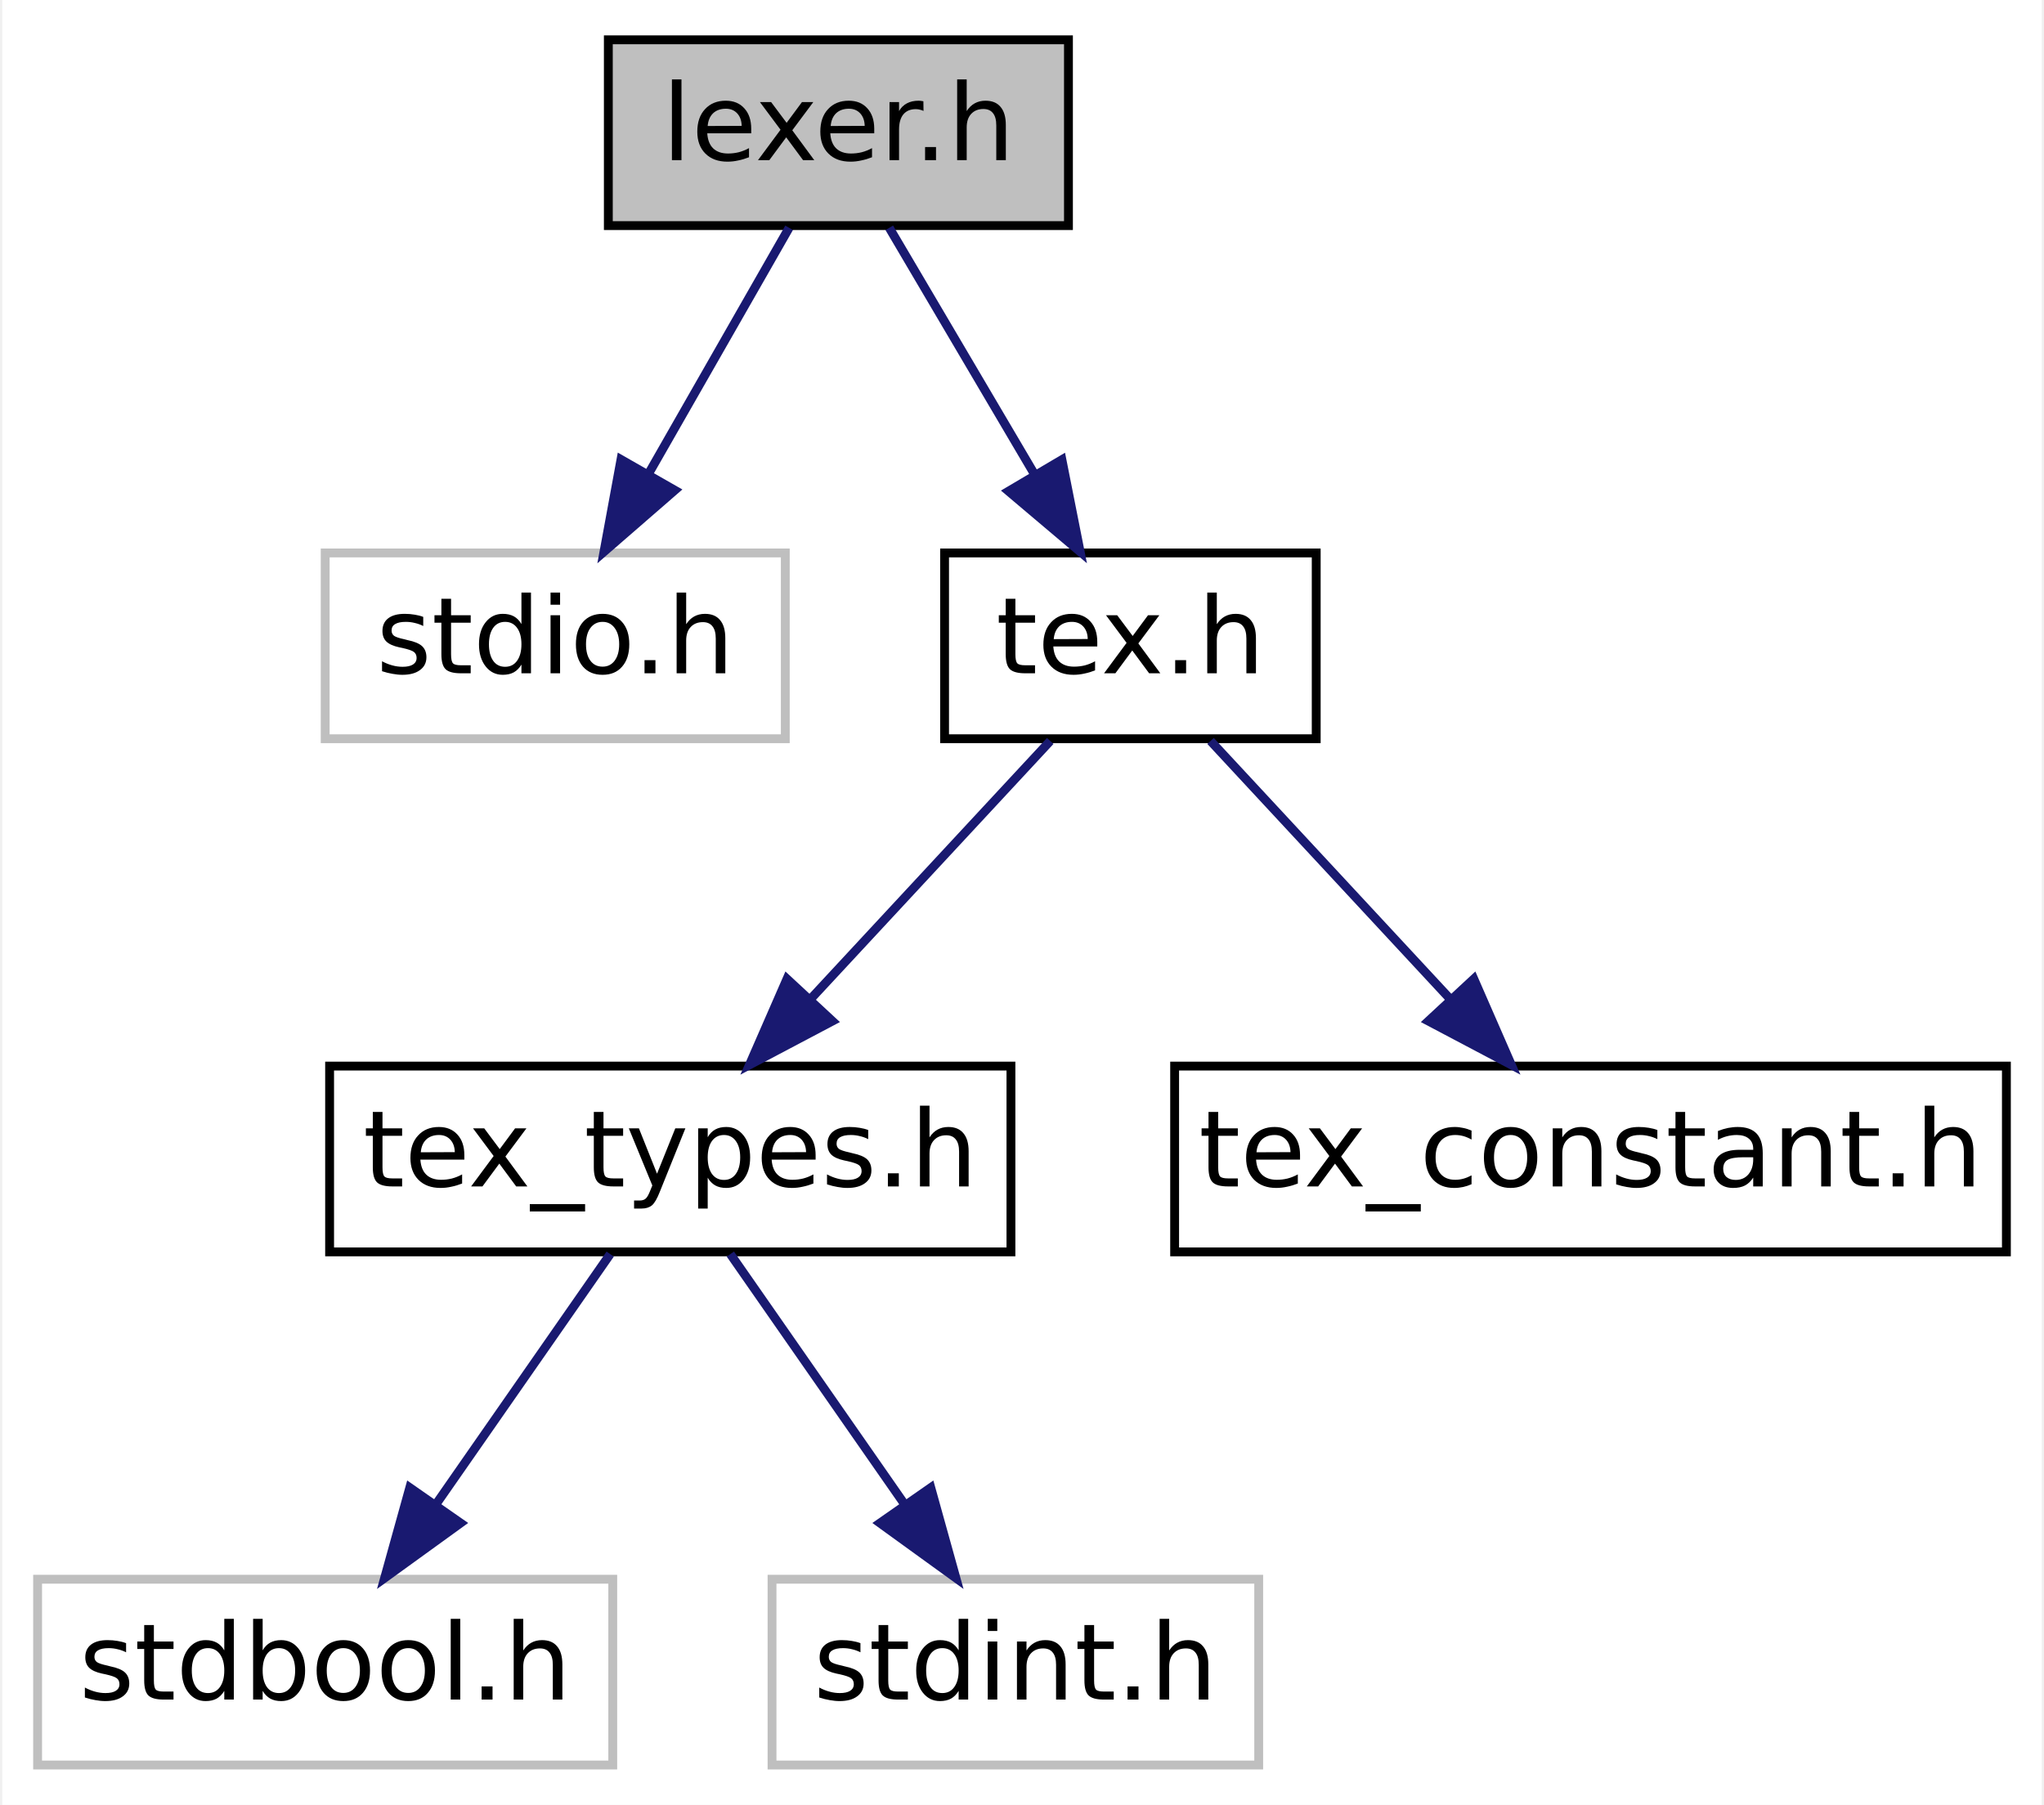
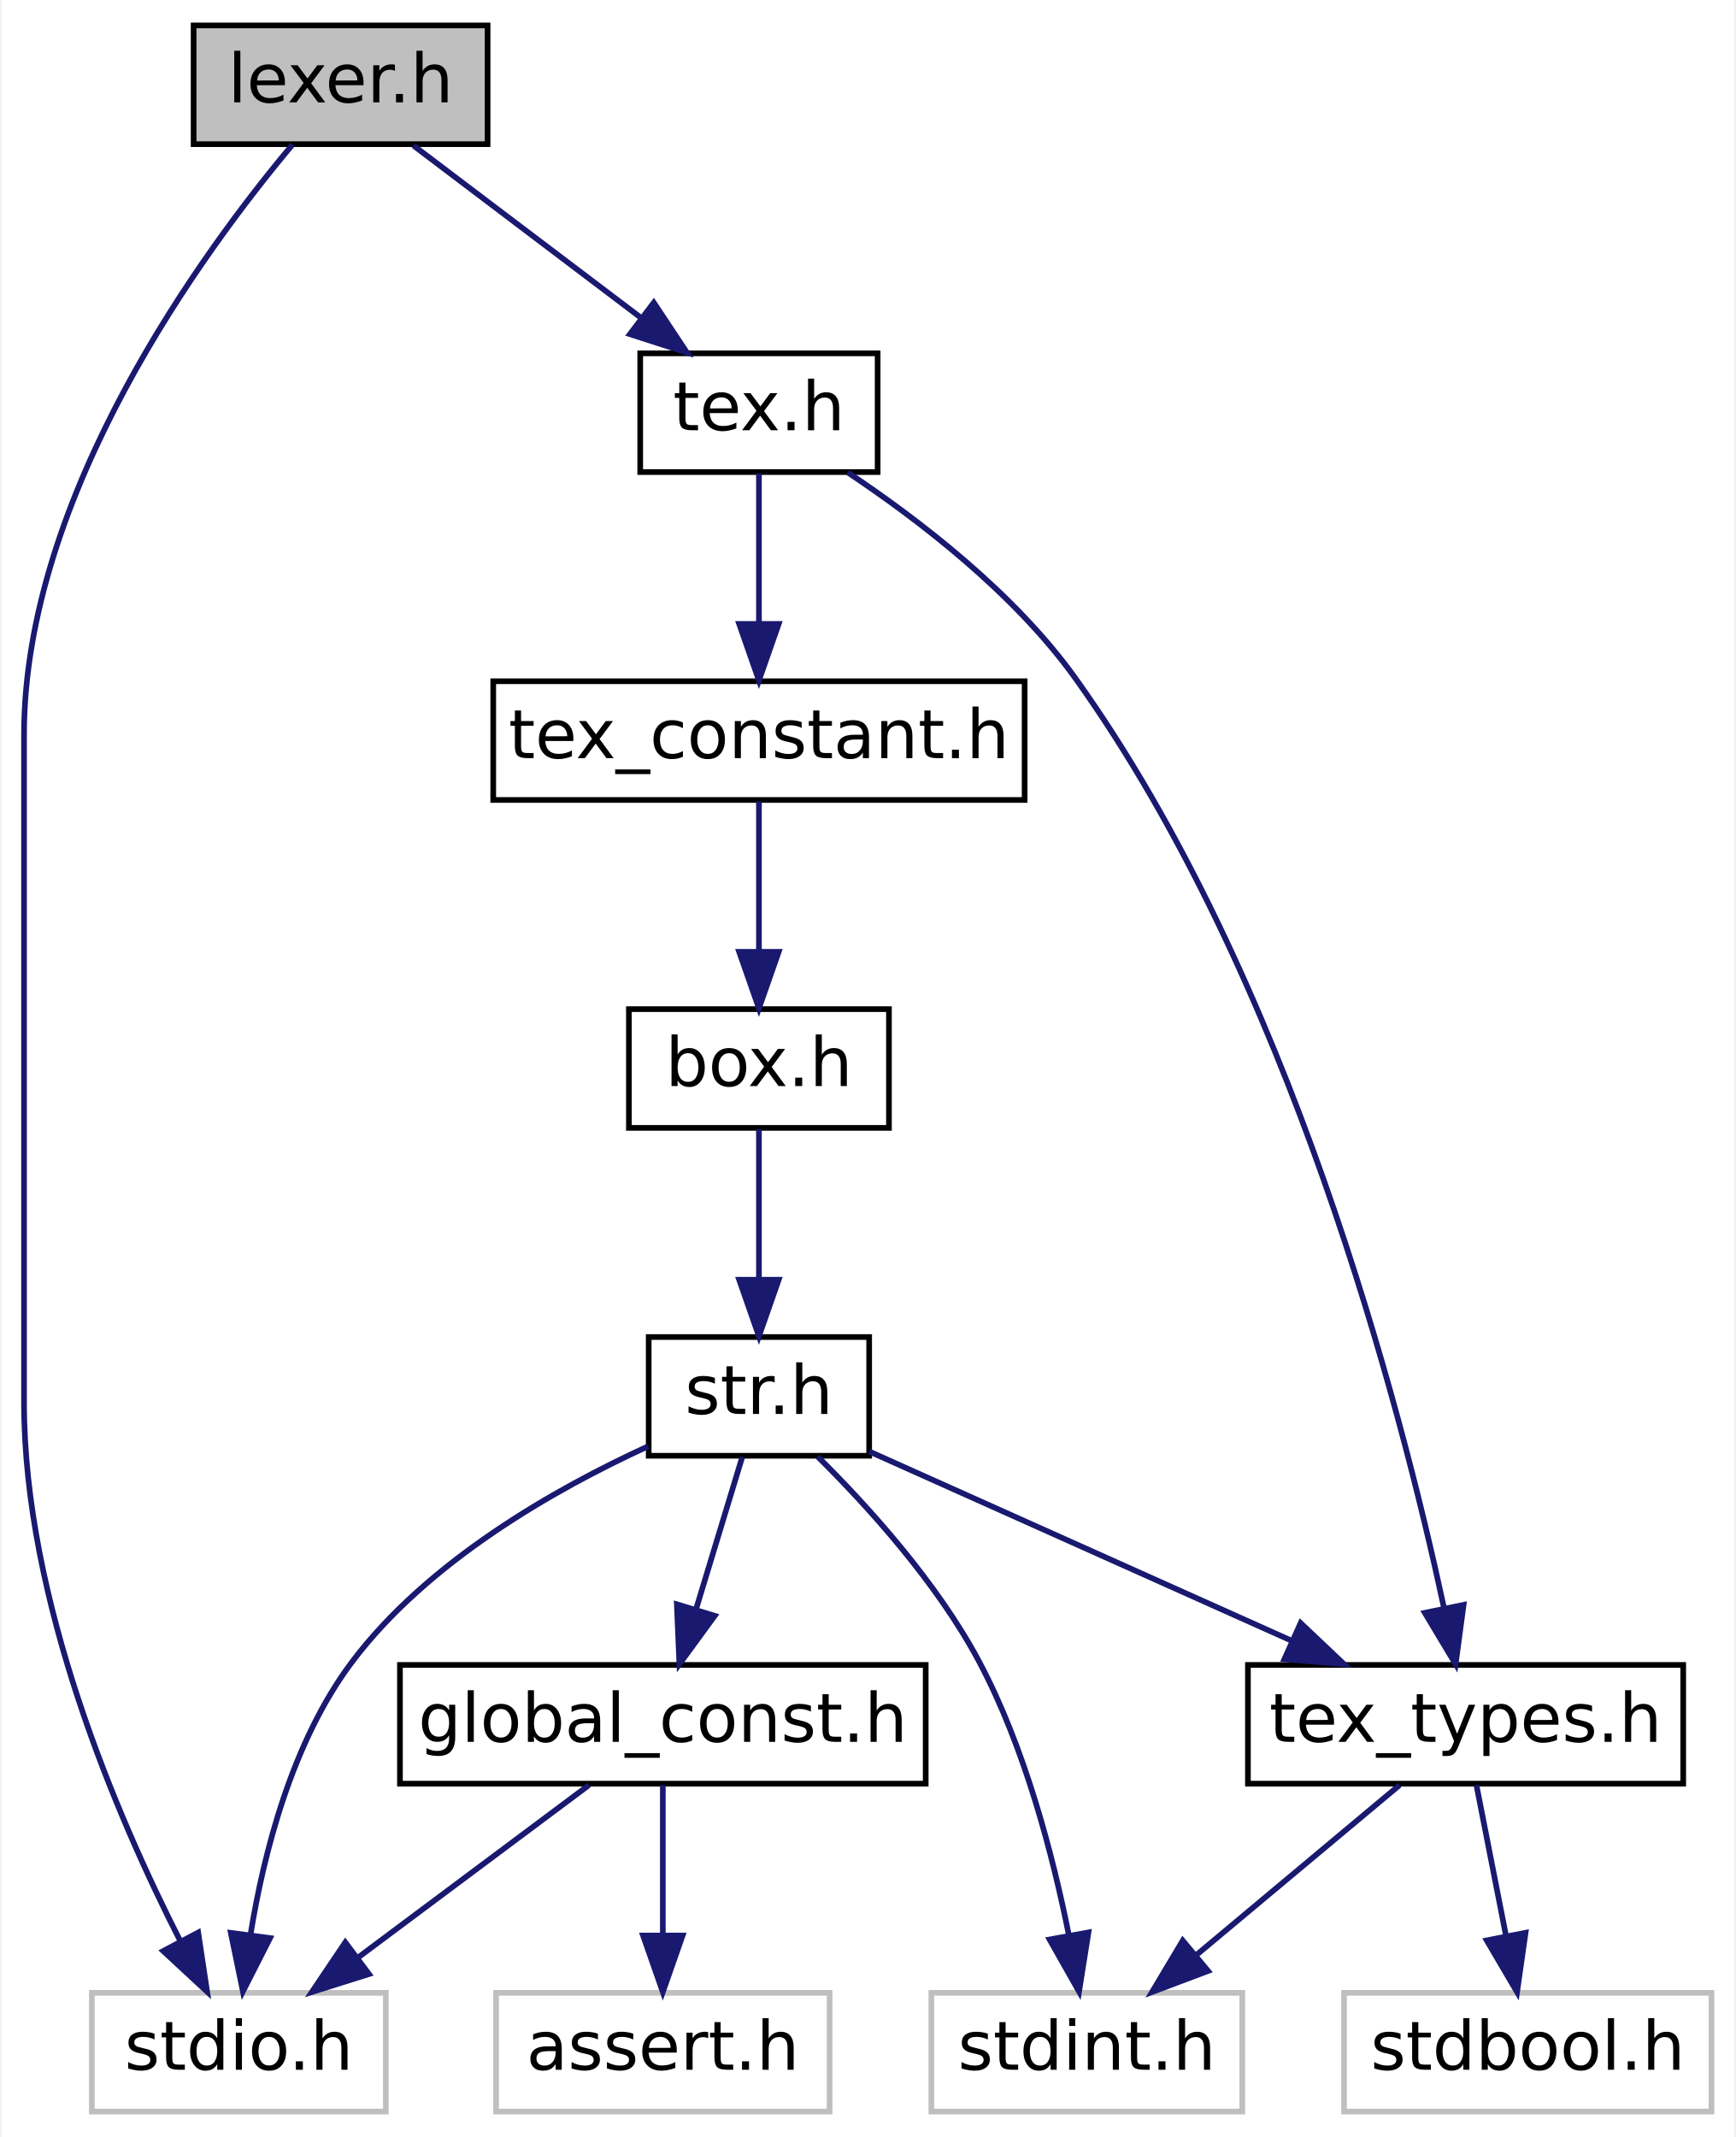
- <svg xmlns="http://www.w3.org/2000/svg" xmlns:xlink="http://www.w3.org/1999/xlink" width="231pt" height="204pt" viewBox="0.00 0.00 230.50 204.00">
-   <g id="graph0" class="graph" transform="scale(1 1) rotate(0) translate(4 200)">
-     <polygon fill="white" stroke="transparent" points="-4,4 -4,-200 226.5,-200 226.5,4 -4,4" />
+ <svg xmlns="http://www.w3.org/2000/svg" xmlns:xlink="http://www.w3.org/1999/xlink" width="307pt" height="378pt" viewBox="0.00 0.00 306.50 378.00">
+   <g id="graph0" class="graph" transform="scale(1 1) rotate(0) translate(4 374)">
+     <polygon fill="white" stroke="transparent" points="-4,4 -4,-374 302.5,-374 302.5,4 -4,4" />
    <g id="node1" class="node">
      <g id="a_node1">
        <a xlink:title=" ">
-           <polygon fill="#bfbfbf" stroke="black" points="64.5,-174.5 64.5,-195.5 116.5,-195.5 116.5,-174.5 64.5,-174.5" />
-           <text text-anchor="middle" x="90.5" y="-181.9" font-family="DejaVuSans" font-size="12.00">lexer.h</text>
+           <polygon fill="#bfbfbf" stroke="black" points="30,-348.5 30,-369.5 82,-369.5 82,-348.5 30,-348.5" />
+           <text text-anchor="middle" x="56" y="-355.9" font-family="DejaVuSans" font-size="12.00">lexer.h</text>
        </a>
      </g>
    </g>
    <g id="node2" class="node">
      <g id="a_node2">
        <a xlink:title=" ">
-           <polygon fill="white" stroke="#bfbfbf" points="32.5,-116.5 32.5,-137.5 84.5,-137.5 84.5,-116.5 32.5,-116.5" />
-           <text text-anchor="middle" x="58.5" y="-123.9" font-family="DejaVuSans" font-size="12.00">stdio.h</text>
+           <polygon fill="white" stroke="#bfbfbf" points="12,-0.5 12,-21.5 64,-21.5 64,-0.5 12,-0.5" />
+           <text text-anchor="middle" x="38" y="-7.9" font-family="DejaVuSans" font-size="12.00">stdio.h</text>
        </a>
      </g>
    </g>
    <g id="edge1" class="edge">
-       <path fill="none" stroke="midnightblue" d="M84.93,-174.25C80.57,-166.62 74.38,-155.79 69.09,-146.53" />
-       <polygon fill="midnightblue" stroke="midnightblue" points="72.01,-144.59 64.01,-137.64 65.93,-148.06 72.01,-144.59" />
+       <path fill="none" stroke="midnightblue" d="M47.49,-348.42C31.83,-329.74 0,-286.56 0,-244 0,-244 0,-244 0,-126 0,-90.9 16.41,-52.7 27.66,-30.63" />
+       <polygon fill="midnightblue" stroke="midnightblue" points="30.81,-32.17 32.39,-21.7 24.62,-28.9 30.81,-32.17" />
    </g>
    <g id="node3" class="node">
      <g id="a_node3">
        <a xlink:href="tex_8h.html" target="_top" xlink:title=" ">
-           <polygon fill="white" stroke="black" points="102.5,-116.5 102.5,-137.5 144.5,-137.5 144.5,-116.5 102.5,-116.5" />
-           <text text-anchor="middle" x="123.5" y="-123.9" font-family="DejaVuSans" font-size="12.00">tex.h</text>
+           <polygon fill="white" stroke="black" points="109,-290.5 109,-311.5 151,-311.5 151,-290.5 109,-290.5" />
+           <text text-anchor="middle" x="130" y="-297.9" font-family="DejaVuSans" font-size="12.00">tex.h</text>
        </a>
      </g>
    </g>
    <g id="edge2" class="edge">
-       <path fill="none" stroke="midnightblue" d="M96.25,-174.25C100.74,-166.62 107.12,-155.79 112.58,-146.53" />
-       <polygon fill="midnightblue" stroke="midnightblue" points="115.76,-148.04 117.82,-137.64 109.73,-144.48 115.76,-148.04" />
+       <path fill="none" stroke="midnightblue" d="M68.89,-348.25C79.93,-339.89 96.03,-327.71 108.94,-317.94" />
+       <polygon fill="midnightblue" stroke="midnightblue" points="111.4,-320.47 117.26,-311.64 107.17,-314.89 111.4,-320.47" />
    </g>
    <g id="node4" class="node">
      <g id="a_node4">
        <a xlink:href="tex__types_8h.html" target="_top" xlink:title=" ">
-           <polygon fill="white" stroke="black" points="33,-58.5 33,-79.5 110,-79.5 110,-58.5 33,-58.5" />
-           <text text-anchor="middle" x="71.5" y="-65.9" font-family="DejaVuSans" font-size="12.00">tex_types.h</text>
+           <polygon fill="white" stroke="black" points="216.5,-58.5 216.5,-79.5 293.5,-79.5 293.5,-58.5 216.5,-58.5" />
+           <text text-anchor="middle" x="255" y="-65.9" font-family="DejaVuSans" font-size="12.00">tex_types.h</text>
        </a>
      </g>
    </g>
    <g id="edge3" class="edge">
-       <path fill="none" stroke="midnightblue" d="M114.44,-116.25C106.99,-108.22 96.24,-96.64 87.36,-87.08" />
-       <polygon fill="midnightblue" stroke="midnightblue" points="89.82,-84.59 80.45,-79.64 84.69,-89.35 89.82,-84.59" />
+       <path fill="none" stroke="midnightblue" d="M145.71,-290.43C158.14,-282.15 175.17,-269.14 186,-254 223.79,-201.17 243.54,-125.15 251.17,-89.65" />
+       <polygon fill="midnightblue" stroke="midnightblue" points="254.65,-90.13 253.24,-79.63 247.79,-88.72 254.65,-90.13" />
    </g>
    <g id="node7" class="node">
      <g id="a_node7">
        <a xlink:href="tex__constant_8h.html" target="_top" xlink:title=" ">
-           <polygon fill="white" stroke="black" points="128.5,-58.5 128.5,-79.5 222.5,-79.5 222.5,-58.5 128.5,-58.5" />
-           <text text-anchor="middle" x="175.5" y="-65.9" font-family="DejaVuSans" font-size="12.00">tex_constant.h</text>
+           <polygon fill="white" stroke="black" points="83,-232.5 83,-253.5 177,-253.5 177,-232.5 83,-232.5" />
+           <text text-anchor="middle" x="130" y="-239.9" font-family="DejaVuSans" font-size="12.00">tex_constant.h</text>
        </a>
      </g>
    </g>
    <g id="edge6" class="edge">
-       <path fill="none" stroke="midnightblue" d="M132.56,-116.25C140.01,-108.22 150.76,-96.64 159.64,-87.08" />
-       <polygon fill="midnightblue" stroke="midnightblue" points="162.31,-89.35 166.55,-79.64 157.18,-84.59 162.31,-89.35" />
+       <path fill="none" stroke="midnightblue" d="M130,-290.25C130,-282.94 130,-272.69 130,-263.7" />
+       <polygon fill="midnightblue" stroke="midnightblue" points="133.5,-263.64 130,-253.64 126.5,-263.64 133.5,-263.64" />
    </g>
    <g id="node5" class="node">
      <g id="a_node5">
        <a xlink:title=" ">
-           <polygon fill="white" stroke="#bfbfbf" points="0,-0.5 0,-21.5 65,-21.5 65,-0.5 0,-0.5" />
-           <text text-anchor="middle" x="32.5" y="-7.9" font-family="DejaVuSans" font-size="12.00">stdbool.h</text>
+           <polygon fill="white" stroke="#bfbfbf" points="233.5,-0.5 233.5,-21.5 298.5,-21.5 298.5,-0.5 233.5,-0.5" />
+           <text text-anchor="middle" x="266" y="-7.9" font-family="DejaVuSans" font-size="12.00">stdbool.h</text>
        </a>
      </g>
    </g>
    <g id="edge4" class="edge">
-       <path fill="none" stroke="midnightblue" d="M64.71,-58.25C59.28,-50.46 51.53,-39.33 45,-29.94" />
-       <polygon fill="midnightblue" stroke="midnightblue" points="47.8,-27.85 39.22,-21.64 42.06,-31.85 47.8,-27.85" />
+       <path fill="none" stroke="midnightblue" d="M256.92,-58.25C258.35,-50.94 260.36,-40.69 262.13,-31.7" />
+       <polygon fill="midnightblue" stroke="midnightblue" points="265.61,-32.13 264.11,-21.64 258.74,-30.78 265.61,-32.13" />
    </g>
    <g id="node6" class="node">
      <g id="a_node6">
        <a xlink:title=" ">
-           <polygon fill="white" stroke="#bfbfbf" points="83,-0.5 83,-21.5 138,-21.5 138,-0.5 83,-0.5" />
-           <text text-anchor="middle" x="110.5" y="-7.9" font-family="DejaVuSans" font-size="12.00">stdint.h</text>
+           <polygon fill="white" stroke="#bfbfbf" points="160.5,-0.5 160.5,-21.5 215.5,-21.5 215.5,-0.5 160.5,-0.5" />
+           <text text-anchor="middle" x="188" y="-7.9" font-family="DejaVuSans" font-size="12.00">stdint.h</text>
        </a>
      </g>
    </g>
    <g id="edge5" class="edge">
-       <path fill="none" stroke="midnightblue" d="M78.29,-58.25C83.72,-50.46 91.47,-39.33 98,-29.94" />
-       <polygon fill="midnightblue" stroke="midnightblue" points="100.94,-31.85 103.78,-21.64 95.2,-27.85 100.94,-31.85" />
+       <path fill="none" stroke="midnightblue" d="M243.33,-58.25C233.43,-49.97 219.04,-37.94 207.41,-28.22" />
+       <polygon fill="midnightblue" stroke="midnightblue" points="209.45,-25.37 199.54,-21.64 204.97,-30.74 209.45,-25.37" />
+     </g>
+     <g id="node8" class="node">
+       <g id="a_node8">
+         <a xlink:href="box_8h.html" target="_top" xlink:title=" ">
+           <polygon fill="white" stroke="black" points="107,-174.5 107,-195.5 153,-195.5 153,-174.5 107,-174.5" />
+           <text text-anchor="middle" x="130" y="-181.9" font-family="DejaVuSans" font-size="12.00">box.h</text>
+         </a>
+       </g>
+     </g>
+     <g id="edge7" class="edge">
+       <path fill="none" stroke="midnightblue" d="M130,-232.25C130,-224.94 130,-214.69 130,-205.7" />
+       <polygon fill="midnightblue" stroke="midnightblue" points="133.5,-205.64 130,-195.64 126.5,-205.64 133.5,-205.64" />
+     </g>
+     <g id="node9" class="node">
+       <g id="a_node9">
+         <a xlink:href="str_8h.html" target="_top" xlink:title=" ">
+           <polygon fill="white" stroke="black" points="110.5,-116.5 110.5,-137.5 149.5,-137.5 149.5,-116.5 110.5,-116.5" />
+           <text text-anchor="middle" x="130" y="-123.9" font-family="DejaVuSans" font-size="12.00">str.h</text>
+         </a>
+       </g>
+     </g>
+     <g id="edge8" class="edge">
+       <path fill="none" stroke="midnightblue" d="M130,-174.25C130,-166.94 130,-156.69 130,-147.7" />
+       <polygon fill="midnightblue" stroke="midnightblue" points="133.5,-147.64 130,-137.64 126.5,-147.64 133.5,-147.64" />
+     </g>
+     <g id="edge9" class="edge">
+       <path fill="none" stroke="midnightblue" d="M110.39,-118.17C94.08,-110.7 71.45,-97.91 58,-80 47.4,-65.89 42.4,-46.24 40.05,-31.69" />
+       <polygon fill="midnightblue" stroke="midnightblue" points="43.52,-31.19 38.72,-21.74 36.58,-32.11 43.52,-31.19" />
+     </g>
+     <g id="edge14" class="edge">
+       <path fill="none" stroke="midnightblue" d="M149.53,-117.25C169.57,-108.27 201.02,-94.18 224.37,-83.72" />
+       <polygon fill="midnightblue" stroke="midnightblue" points="225.82,-86.91 233.51,-79.63 222.95,-80.52 225.82,-86.91" />
+     </g>
+     <g id="edge10" class="edge">
+       <path fill="none" stroke="midnightblue" d="M140.39,-116.35C149.19,-107.64 161.54,-94.06 169,-80 177.07,-64.79 182,-45.8 184.81,-31.76" />
+       <polygon fill="midnightblue" stroke="midnightblue" points="188.29,-32.19 186.63,-21.72 181.41,-30.94 188.29,-32.19" />
+     </g>
+     <g id="node10" class="node">
+       <g id="a_node10">
+         <a xlink:href="global__const_8h.html" target="_top" xlink:title=" ">
+           <polygon fill="white" stroke="black" points="66.5,-58.5 66.5,-79.5 159.5,-79.5 159.5,-58.5 66.5,-58.5" />
+           <text text-anchor="middle" x="113" y="-65.9" font-family="DejaVuSans" font-size="12.00">global_const.h</text>
+         </a>
+       </g>
+     </g>
+     <g id="edge11" class="edge">
+       <path fill="none" stroke="midnightblue" d="M127.04,-116.25C124.8,-108.86 121.64,-98.47 118.89,-89.41" />
+       <polygon fill="midnightblue" stroke="midnightblue" points="122.18,-88.19 115.93,-79.64 115.48,-90.23 122.18,-88.19" />
+     </g>
+     <g id="edge13" class="edge">
+       <path fill="none" stroke="midnightblue" d="M99.94,-58.25C88.64,-49.81 72.12,-37.47 58.97,-27.66" />
+       <polygon fill="midnightblue" stroke="midnightblue" points="61.02,-24.82 50.91,-21.64 56.83,-30.43 61.02,-24.82" />
+     </g>
+     <g id="node11" class="node">
+       <g id="a_node11">
+         <a xlink:title=" ">
+           <polygon fill="white" stroke="#bfbfbf" points="83.5,-0.5 83.5,-21.5 142.5,-21.5 142.5,-0.5 83.5,-0.5" />
+           <text text-anchor="middle" x="113" y="-7.9" font-family="DejaVuSans" font-size="12.00">assert.h</text>
+         </a>
+       </g>
+     </g>
+     <g id="edge12" class="edge">
+       <path fill="none" stroke="midnightblue" d="M113,-58.25C113,-50.94 113,-40.69 113,-31.7" />
+       <polygon fill="midnightblue" stroke="midnightblue" points="116.5,-31.64 113,-21.64 109.5,-31.64 116.5,-31.64" />
    </g>
  </g>
</svg>
